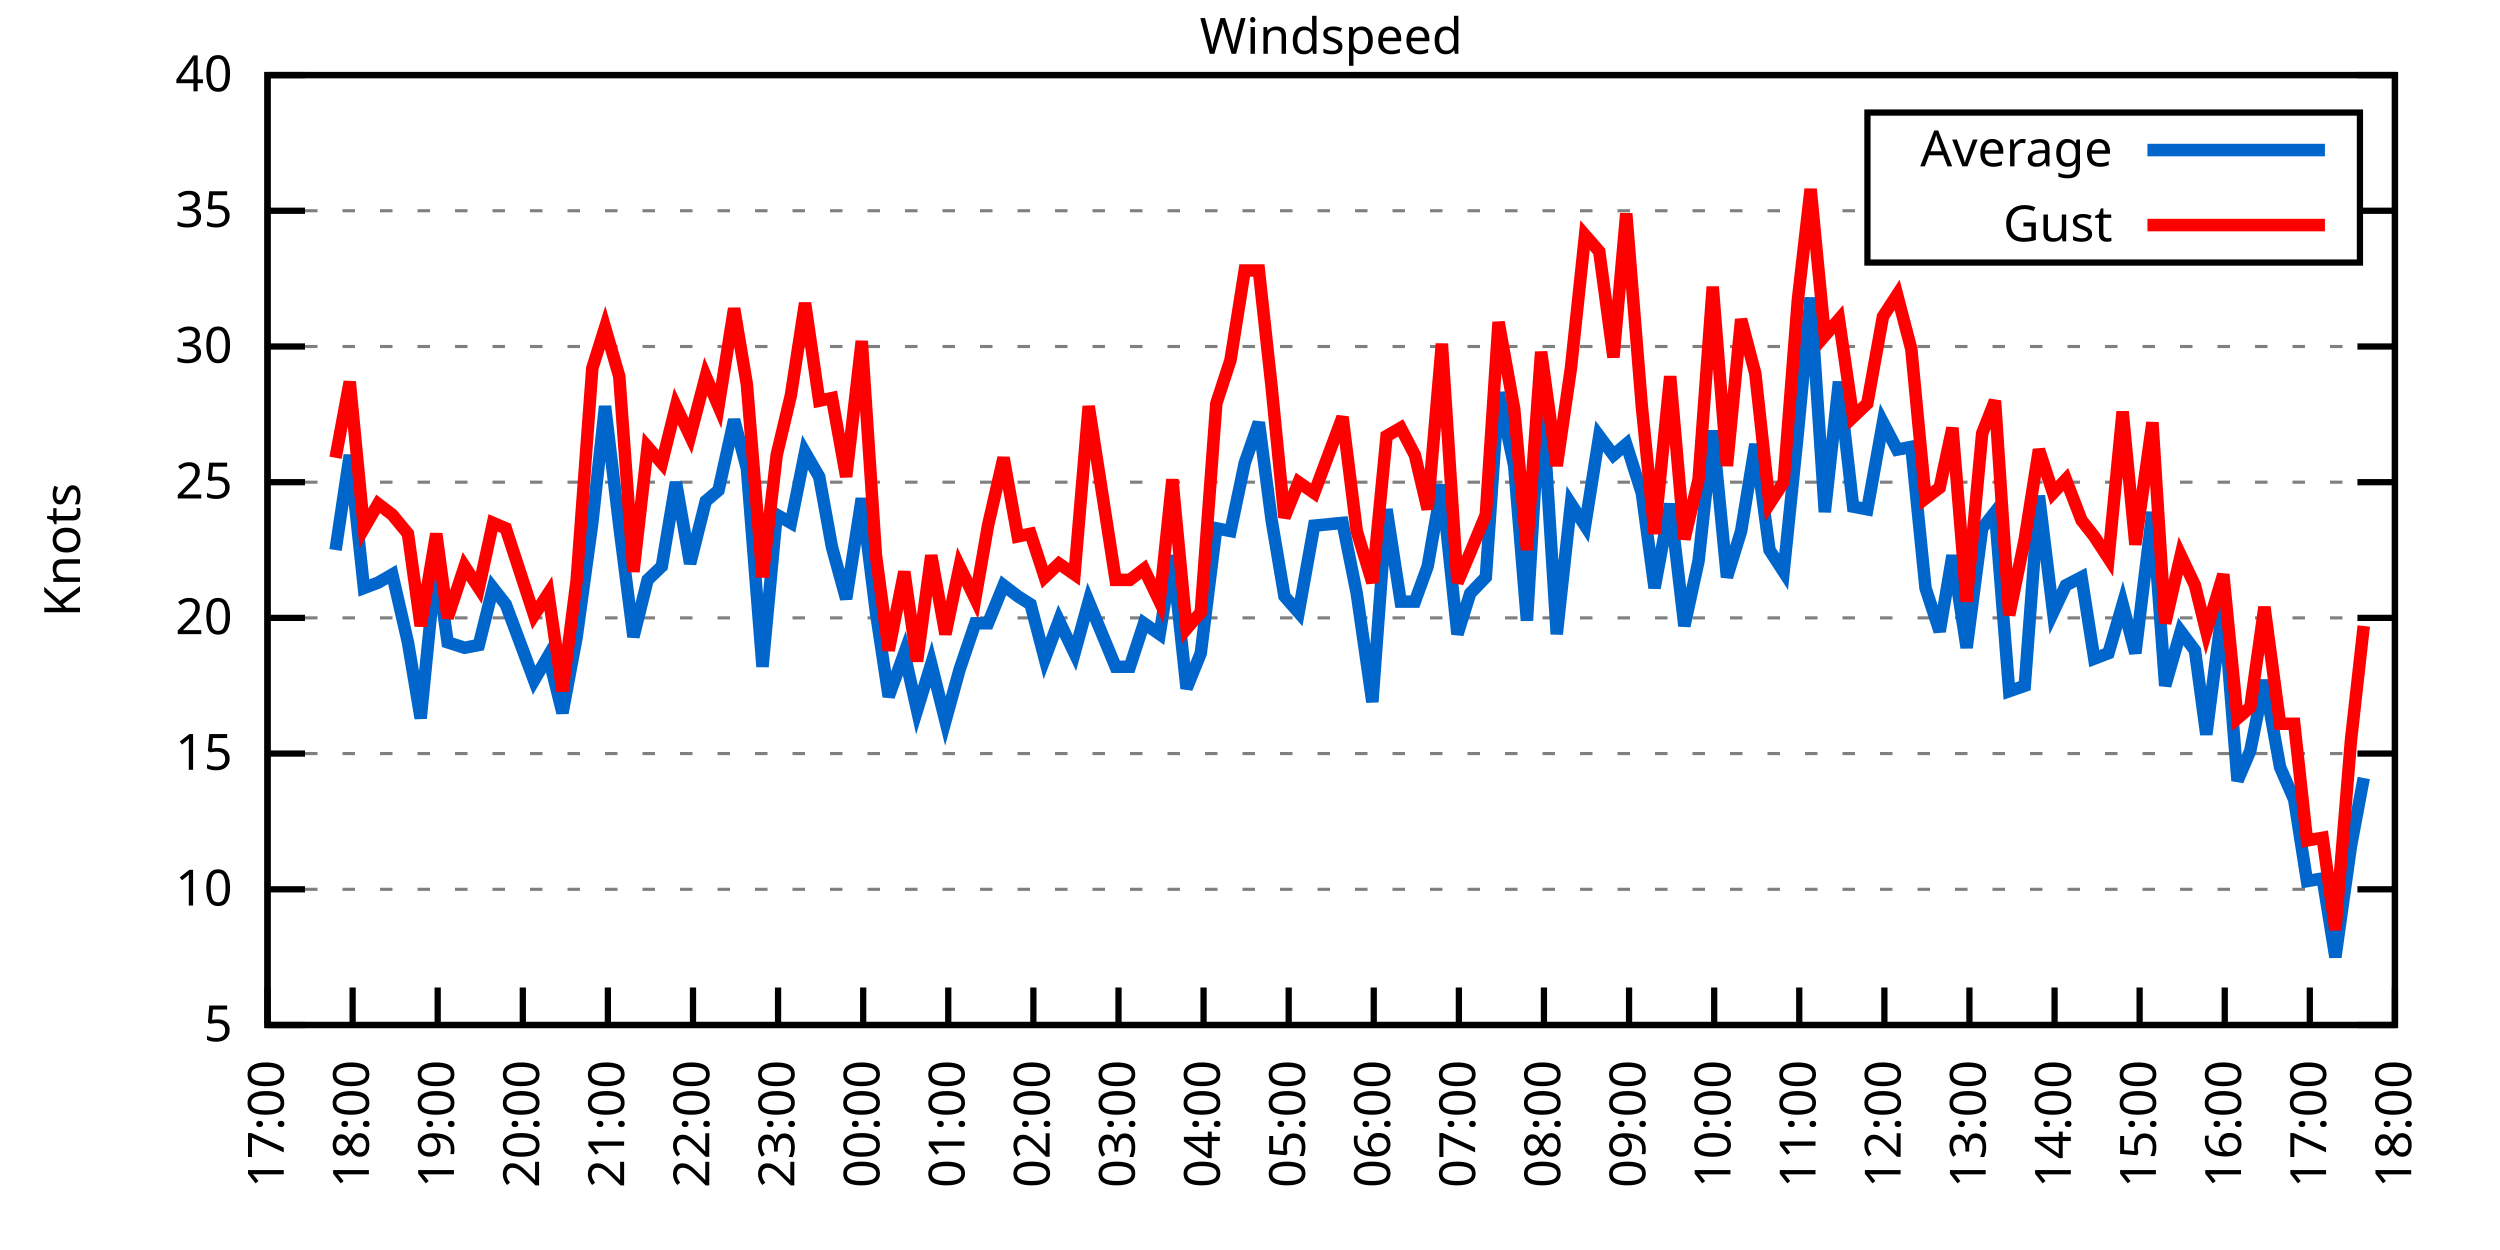
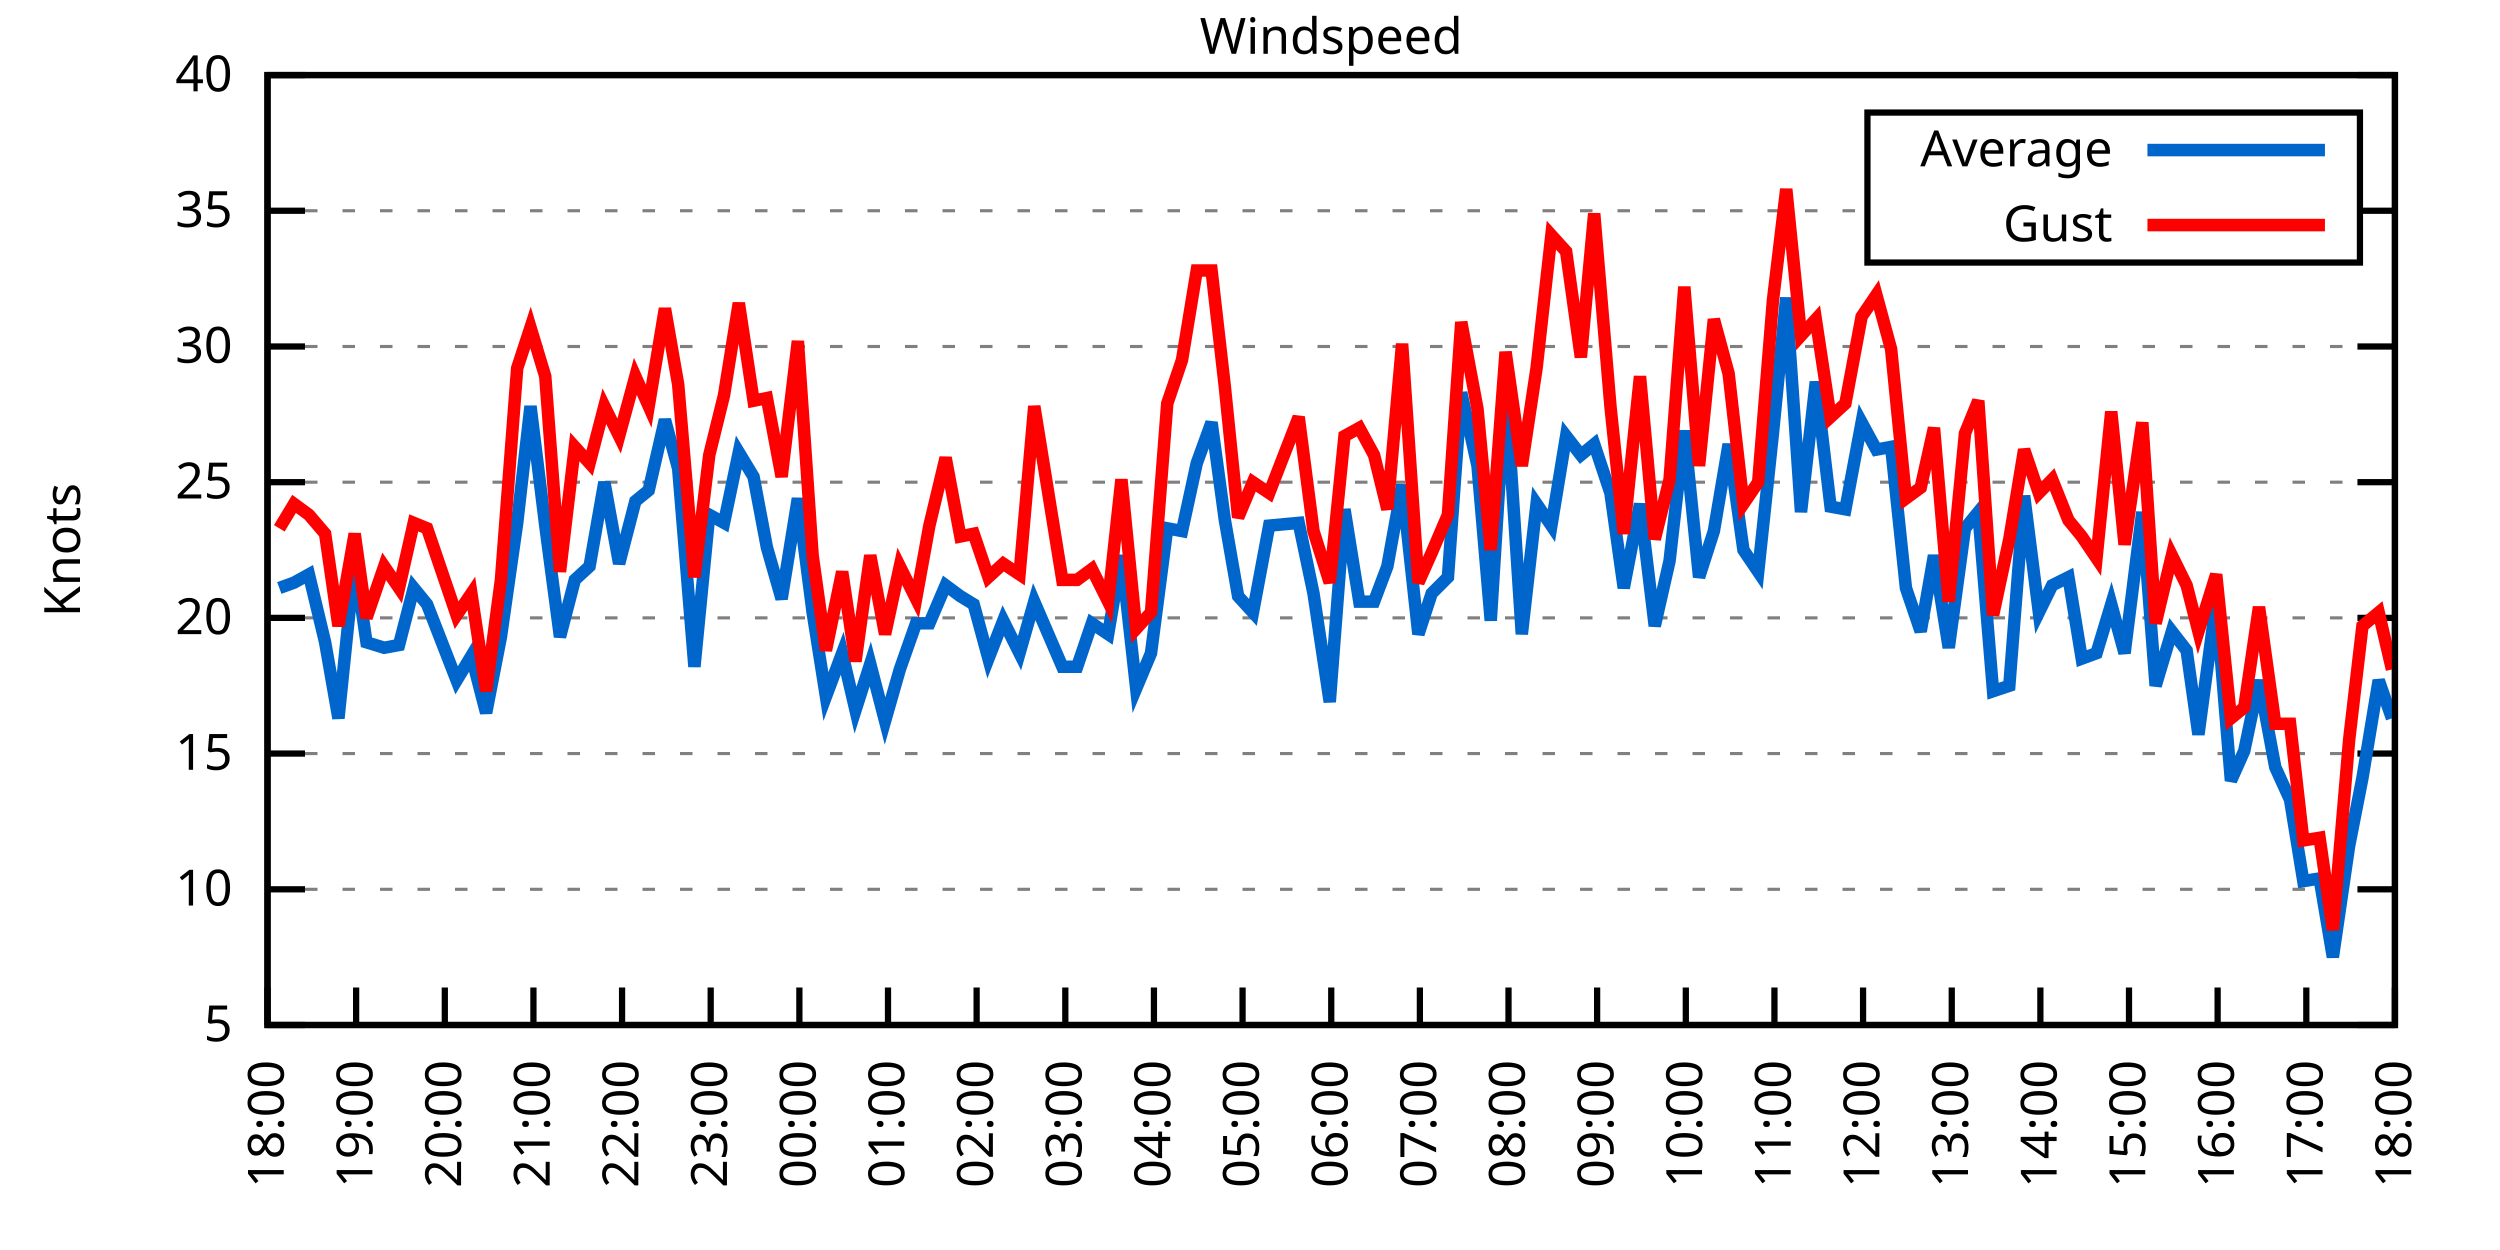
<svg xmlns="http://www.w3.org/2000/svg" xmlns:xlink="http://www.w3.org/1999/xlink" width="400" height="200" viewBox="0 0 400 200">
  <g id="gnuplot_canvas">
    <rect x="0" y="0" width="400" height="200" fill="none" />
    <defs>
      <circle id="gpDot" r="0.5" stroke-width="0.5" stroke="currentColor" />
      <path id="gpPt0" stroke-width="0.333" stroke="currentColor" d="M-1,0 h2 M0,-1 v2" />
      <path id="gpPt1" stroke-width="0.333" stroke="currentColor" d="M-1,-1 L1,1 M1,-1 L-1,1" />
      <path id="gpPt2" stroke-width="0.333" stroke="currentColor" d="M-1,0 L1,0 M0,-1 L0,1 M-1,-1 L1,1 M-1,1 L1,-1" />
      <rect id="gpPt3" stroke-width="0.333" stroke="currentColor" x="-1" y="-1" width="2" height="2" />
      <rect id="gpPt4" stroke-width="0.333" stroke="currentColor" fill="currentColor" x="-1" y="-1" width="2" height="2" />
      <circle id="gpPt5" stroke-width="0.333" stroke="currentColor" cx="0" cy="0" r="1" />
      <use xlink:href="#gpPt5" id="gpPt6" fill="currentColor" stroke="none" />
      <path id="gpPt7" stroke-width="0.333" stroke="currentColor" d="M0,-1.33 L-1.33,0.67 L1.33,0.67 z" />
      <use xlink:href="#gpPt7" id="gpPt8" fill="currentColor" stroke="none" />
      <use xlink:href="#gpPt7" id="gpPt9" stroke="currentColor" transform="rotate(180)" />
      <use xlink:href="#gpPt9" id="gpPt10" fill="currentColor" stroke="none" />
      <use xlink:href="#gpPt3" id="gpPt11" stroke="currentColor" transform="rotate(45)" />
      <use xlink:href="#gpPt11" id="gpPt12" fill="currentColor" stroke="none" />
      <path id="gpPt13" stroke-width="0.333" stroke="currentColor" d="M0,1.330 L1.265,0.411 L0.782,-1.067 L-0.782,-1.076 L-1.265,0.411 z" />
      <use xlink:href="#gpPt13" id="gpPt14" fill="currentColor" stroke="none" />
      <filter id="textbox" filterUnits="objectBoundingBox" x="0" y="0" height="1" width="1">
        <feFlood flood-color="white" flood-opacity="1" result="bgnd" />
        <feComposite in="SourceGraphic" in2="bgnd" operator="atop" />
      </filter>
      <filter id="greybox" filterUnits="objectBoundingBox" x="0" y="0" height="1" width="1">
        <feFlood flood-color="lightgrey" flood-opacity="1" result="grey" />
        <feComposite in="SourceGraphic" in2="grey" operator="atop" />
      </filter>
    </defs>
    <g fill="none" color="white" stroke="currentColor" stroke-width="1.00" stroke-linecap="butt" stroke-linejoin="miter">
</g>
    <g fill="none" color="black" stroke="currentColor" stroke-width="1.00" stroke-linecap="butt" stroke-linejoin="miter">
      <g stroke="none" shape-rendering="crispEdges">
        <polygon fill="rgb(255, 255, 255)" points="42.80,164.00 383.18,164.00 383.18,12.02 42.80,12.02 " />
      </g>
    </g>
    <g fill="none" color="black" stroke="currentColor" stroke-width="1.00" stroke-linecap="butt" stroke-linejoin="miter">
</g>
    <g fill="none" color="black" stroke="black" stroke-width="0.50" stroke-linecap="butt" stroke-linejoin="miter">
</g>
    <g fill="none" color="gray" stroke="currentColor" stroke-width="0.50" stroke-linecap="butt" stroke-linejoin="miter">
      <path stroke="gray" stroke-dasharray="2,4" class="gridline" d="M42.80,164.00 L383.19,164.00  " />
    </g>
    <g fill="none" color="gray" stroke="gray" stroke-width="1.00" stroke-linecap="butt" stroke-linejoin="miter">
</g>
    <g fill="none" color="black" stroke="currentColor" stroke-width="1.00" stroke-linecap="butt" stroke-linejoin="miter">
      <path stroke="black" d="M42.80,164.00 L48.80,164.00 M383.19,164.00 L377.19,164.00  " />
      <g transform="translate(37.20,166.60)" stroke="none" fill="black" font-family="Sans" font-size="8.00" text-anchor="end">
        <text>
          <tspan font-family="Sans"> 5</tspan>
        </text>
      </g>
    </g>
    <g fill="none" color="black" stroke="currentColor" stroke-width="1.00" stroke-linecap="butt" stroke-linejoin="miter">
</g>
    <g fill="none" color="black" stroke="black" stroke-width="0.50" stroke-linecap="butt" stroke-linejoin="miter">
</g>
    <g fill="none" color="gray" stroke="currentColor" stroke-width="0.50" stroke-linecap="butt" stroke-linejoin="miter">
      <path stroke="gray" stroke-dasharray="2,4" class="gridline" d="M42.80,142.29 L383.19,142.29  " />
    </g>
    <g fill="none" color="gray" stroke="gray" stroke-width="1.00" stroke-linecap="butt" stroke-linejoin="miter">
</g>
    <g fill="none" color="black" stroke="currentColor" stroke-width="1.00" stroke-linecap="butt" stroke-linejoin="miter">
      <path stroke="black" d="M42.80,142.29 L48.80,142.29 M383.19,142.29 L377.19,142.29  " />
      <g transform="translate(37.20,144.89)" stroke="none" fill="black" font-family="Sans" font-size="8.00" text-anchor="end">
        <text>
          <tspan font-family="Sans"> 10</tspan>
        </text>
      </g>
    </g>
    <g fill="none" color="black" stroke="currentColor" stroke-width="1.00" stroke-linecap="butt" stroke-linejoin="miter">
</g>
    <g fill="none" color="black" stroke="black" stroke-width="0.50" stroke-linecap="butt" stroke-linejoin="miter">
</g>
    <g fill="none" color="gray" stroke="currentColor" stroke-width="0.50" stroke-linecap="butt" stroke-linejoin="miter">
      <path stroke="gray" stroke-dasharray="2,4" class="gridline" d="M42.80,120.57 L383.19,120.57  " />
    </g>
    <g fill="none" color="gray" stroke="gray" stroke-width="1.00" stroke-linecap="butt" stroke-linejoin="miter">
</g>
    <g fill="none" color="black" stroke="currentColor" stroke-width="1.00" stroke-linecap="butt" stroke-linejoin="miter">
      <path stroke="black" d="M42.80,120.57 L48.80,120.57 M383.19,120.57 L377.19,120.57  " />
      <g transform="translate(37.20,123.17)" stroke="none" fill="black" font-family="Sans" font-size="8.00" text-anchor="end">
        <text>
          <tspan font-family="Sans"> 15</tspan>
        </text>
      </g>
    </g>
    <g fill="none" color="black" stroke="currentColor" stroke-width="1.00" stroke-linecap="butt" stroke-linejoin="miter">
</g>
    <g fill="none" color="black" stroke="black" stroke-width="0.50" stroke-linecap="butt" stroke-linejoin="miter">
</g>
    <g fill="none" color="gray" stroke="currentColor" stroke-width="0.50" stroke-linecap="butt" stroke-linejoin="miter">
      <path stroke="gray" stroke-dasharray="2,4" class="gridline" d="M42.80,98.86 L383.19,98.86  " />
    </g>
    <g fill="none" color="gray" stroke="gray" stroke-width="1.00" stroke-linecap="butt" stroke-linejoin="miter">
</g>
    <g fill="none" color="black" stroke="currentColor" stroke-width="1.00" stroke-linecap="butt" stroke-linejoin="miter">
      <path stroke="black" d="M42.80,98.86 L48.80,98.86 M383.19,98.86 L377.19,98.86  " />
      <g transform="translate(37.20,101.46)" stroke="none" fill="black" font-family="Sans" font-size="8.00" text-anchor="end">
        <text>
          <tspan font-family="Sans"> 20</tspan>
        </text>
      </g>
    </g>
    <g fill="none" color="black" stroke="currentColor" stroke-width="1.00" stroke-linecap="butt" stroke-linejoin="miter">
</g>
    <g fill="none" color="black" stroke="black" stroke-width="0.50" stroke-linecap="butt" stroke-linejoin="miter">
</g>
    <g fill="none" color="gray" stroke="currentColor" stroke-width="0.50" stroke-linecap="butt" stroke-linejoin="miter">
      <path stroke="gray" stroke-dasharray="2,4" class="gridline" d="M42.80,77.15 L383.19,77.15  " />
    </g>
    <g fill="none" color="gray" stroke="gray" stroke-width="1.00" stroke-linecap="butt" stroke-linejoin="miter">
</g>
    <g fill="none" color="black" stroke="currentColor" stroke-width="1.00" stroke-linecap="butt" stroke-linejoin="miter">
      <path stroke="black" d="M42.80,77.15 L48.80,77.15 M383.19,77.15 L377.19,77.15  " />
      <g transform="translate(37.20,79.75)" stroke="none" fill="black" font-family="Sans" font-size="8.00" text-anchor="end">
        <text>
          <tspan font-family="Sans"> 25</tspan>
        </text>
      </g>
    </g>
    <g fill="none" color="black" stroke="currentColor" stroke-width="1.00" stroke-linecap="butt" stroke-linejoin="miter">
</g>
    <g fill="none" color="black" stroke="black" stroke-width="0.50" stroke-linecap="butt" stroke-linejoin="miter">
</g>
    <g fill="none" color="gray" stroke="currentColor" stroke-width="0.50" stroke-linecap="butt" stroke-linejoin="miter">
      <path stroke="gray" stroke-dasharray="2,4" class="gridline" d="M42.80,55.44 L383.19,55.44  " />
    </g>
    <g fill="none" color="gray" stroke="gray" stroke-width="1.00" stroke-linecap="butt" stroke-linejoin="miter">
</g>
    <g fill="none" color="black" stroke="currentColor" stroke-width="1.00" stroke-linecap="butt" stroke-linejoin="miter">
      <path stroke="black" d="M42.80,55.44 L48.80,55.44 M383.19,55.44 L377.19,55.44  " />
      <g transform="translate(37.20,58.04)" stroke="none" fill="black" font-family="Sans" font-size="8.00" text-anchor="end">
        <text>
          <tspan font-family="Sans"> 30</tspan>
        </text>
      </g>
    </g>
    <g fill="none" color="black" stroke="currentColor" stroke-width="1.00" stroke-linecap="butt" stroke-linejoin="miter">
</g>
    <g fill="none" color="black" stroke="black" stroke-width="0.50" stroke-linecap="butt" stroke-linejoin="miter">
</g>
    <g fill="none" color="gray" stroke="currentColor" stroke-width="0.50" stroke-linecap="butt" stroke-linejoin="miter">
      <path stroke="gray" stroke-dasharray="2,4" class="gridline" d="M42.80,33.72 L298.79,33.72 M377.59,33.72 L383.19,33.72  " />
    </g>
    <g fill="none" color="gray" stroke="gray" stroke-width="1.00" stroke-linecap="butt" stroke-linejoin="miter">
</g>
    <g fill="none" color="black" stroke="currentColor" stroke-width="1.00" stroke-linecap="butt" stroke-linejoin="miter">
      <path stroke="black" d="M42.80,33.72 L48.80,33.72 M383.19,33.72 L377.19,33.72  " />
      <g transform="translate(37.20,36.32)" stroke="none" fill="black" font-family="Sans" font-size="8.00" text-anchor="end">
        <text>
          <tspan font-family="Sans"> 35</tspan>
        </text>
      </g>
    </g>
    <g fill="none" color="black" stroke="currentColor" stroke-width="1.00" stroke-linecap="butt" stroke-linejoin="miter">
</g>
    <g fill="none" color="black" stroke="black" stroke-width="0.50" stroke-linecap="butt" stroke-linejoin="miter">
</g>
    <g fill="none" color="gray" stroke="currentColor" stroke-width="0.50" stroke-linecap="butt" stroke-linejoin="miter">
      <path stroke="gray" stroke-dasharray="2,4" class="gridline" d="M42.80,12.01 L383.19,12.01  " />
    </g>
    <g fill="none" color="gray" stroke="gray" stroke-width="1.00" stroke-linecap="butt" stroke-linejoin="miter">
</g>
    <g fill="none" color="black" stroke="currentColor" stroke-width="1.00" stroke-linecap="butt" stroke-linejoin="miter">
      <path stroke="black" d="M42.80,12.01 L48.80,12.01 M383.19,12.01 L377.19,12.01  " />
      <g transform="translate(37.20,14.61)" stroke="none" fill="black" font-family="Sans" font-size="8.00" text-anchor="end">
        <text>
          <tspan font-family="Sans"> 40</tspan>
        </text>
      </g>
    </g>
    <g fill="none" color="black" stroke="currentColor" stroke-width="1.00" stroke-linecap="butt" stroke-linejoin="miter">
      <path stroke="black" d="M42.80,164.00 L42.80,158.00  " />
      <g transform="translate(45.40,169.60) rotate(270.00)" stroke="none" fill="black" font-family="Sans" font-size="8.00" text-anchor="end">
        <text>
-           <tspan font-family="Sans">17:00</tspan>
-         </text>
-       </g>
-     </g>
-     <g fill="none" color="black" stroke="currentColor" stroke-width="1.00" stroke-linecap="butt" stroke-linejoin="miter">
-       <path stroke="black" d="M56.42,164.00 L56.42,158.00  " />
-       <g transform="translate(59.02,169.60) rotate(270.00)" stroke="none" fill="black" font-family="Sans" font-size="8.00" text-anchor="end">
-         <text>
          <tspan font-family="Sans">18:00</tspan>
        </text>
      </g>
    </g>
    <g fill="none" color="black" stroke="currentColor" stroke-width="1.00" stroke-linecap="butt" stroke-linejoin="miter">
-       <path stroke="black" d="M70.03,164.00 L70.03,158.00  " />
-       <g transform="translate(72.63,169.60) rotate(270.00)" stroke="none" fill="black" font-family="Sans" font-size="8.00" text-anchor="end">
+       <path stroke="black" d="M56.98,164.00 L56.98,158.00  " />
+       <g transform="translate(59.58,169.60) rotate(270.00)" stroke="none" fill="black" font-family="Sans" font-size="8.00" text-anchor="end">
        <text>
          <tspan font-family="Sans">19:00</tspan>
        </text>
      </g>
    </g>
    <g fill="none" color="black" stroke="currentColor" stroke-width="1.00" stroke-linecap="butt" stroke-linejoin="miter">
-       <path stroke="black" d="M83.65,164.00 L83.65,158.00  " />
-       <g transform="translate(86.25,169.60) rotate(270.00)" stroke="none" fill="black" font-family="Sans" font-size="8.00" text-anchor="end">
+       <path stroke="black" d="M71.17,164.00 L71.17,158.00  " />
+       <g transform="translate(73.77,169.60) rotate(270.00)" stroke="none" fill="black" font-family="Sans" font-size="8.00" text-anchor="end">
        <text>
          <tspan font-family="Sans">20:00</tspan>
        </text>
      </g>
    </g>
    <g fill="none" color="black" stroke="currentColor" stroke-width="1.00" stroke-linecap="butt" stroke-linejoin="miter">
-       <path stroke="black" d="M97.26,164.00 L97.26,158.00  " />
-       <g transform="translate(99.86,169.60) rotate(270.00)" stroke="none" fill="black" font-family="Sans" font-size="8.00" text-anchor="end">
+       <path stroke="black" d="M85.35,164.00 L85.35,158.00  " />
+       <g transform="translate(87.95,169.60) rotate(270.00)" stroke="none" fill="black" font-family="Sans" font-size="8.00" text-anchor="end">
        <text>
          <tspan font-family="Sans">21:00</tspan>
        </text>
      </g>
    </g>
    <g fill="none" color="black" stroke="currentColor" stroke-width="1.00" stroke-linecap="butt" stroke-linejoin="miter">
-       <path stroke="black" d="M110.88,164.00 L110.88,158.00  " />
-       <g transform="translate(113.48,169.60) rotate(270.00)" stroke="none" fill="black" font-family="Sans" font-size="8.00" text-anchor="end">
+       <path stroke="black" d="M99.53,164.00 L99.53,158.00  " />
+       <g transform="translate(102.13,169.60) rotate(270.00)" stroke="none" fill="black" font-family="Sans" font-size="8.00" text-anchor="end">
        <text>
          <tspan font-family="Sans">22:00</tspan>
        </text>
      </g>
    </g>
    <g fill="none" color="black" stroke="currentColor" stroke-width="1.00" stroke-linecap="butt" stroke-linejoin="miter">
-       <path stroke="black" d="M124.49,164.00 L124.49,158.00  " />
-       <g transform="translate(127.09,169.60) rotate(270.00)" stroke="none" fill="black" font-family="Sans" font-size="8.00" text-anchor="end">
+       <path stroke="black" d="M113.71,164.00 L113.71,158.00  " />
+       <g transform="translate(116.31,169.60) rotate(270.00)" stroke="none" fill="black" font-family="Sans" font-size="8.00" text-anchor="end">
        <text>
          <tspan font-family="Sans">23:00</tspan>
        </text>
      </g>
    </g>
    <g fill="none" color="black" stroke="currentColor" stroke-width="1.00" stroke-linecap="butt" stroke-linejoin="miter">
-       <path stroke="black" d="M138.11,164.00 L138.11,158.00  " />
-       <g transform="translate(140.71,169.60) rotate(270.00)" stroke="none" fill="black" font-family="Sans" font-size="8.00" text-anchor="end">
+       <path stroke="black" d="M127.90,164.00 L127.90,158.00  " />
+       <g transform="translate(130.50,169.60) rotate(270.00)" stroke="none" fill="black" font-family="Sans" font-size="8.00" text-anchor="end">
        <text>
          <tspan font-family="Sans">00:00</tspan>
        </text>
      </g>
    </g>
    <g fill="none" color="black" stroke="currentColor" stroke-width="1.00" stroke-linecap="butt" stroke-linejoin="miter">
-       <path stroke="black" d="M151.72,164.00 L151.72,158.00  " />
-       <g transform="translate(154.32,169.60) rotate(270.00)" stroke="none" fill="black" font-family="Sans" font-size="8.00" text-anchor="end">
+       <path stroke="black" d="M142.08,164.00 L142.08,158.00  " />
+       <g transform="translate(144.68,169.60) rotate(270.00)" stroke="none" fill="black" font-family="Sans" font-size="8.00" text-anchor="end">
        <text>
          <tspan font-family="Sans">01:00</tspan>
        </text>
      </g>
    </g>
    <g fill="none" color="black" stroke="currentColor" stroke-width="1.00" stroke-linecap="butt" stroke-linejoin="miter">
-       <path stroke="black" d="M165.34,164.00 L165.34,158.00  " />
-       <g transform="translate(167.94,169.60) rotate(270.00)" stroke="none" fill="black" font-family="Sans" font-size="8.00" text-anchor="end">
+       <path stroke="black" d="M156.26,164.00 L156.26,158.00  " />
+       <g transform="translate(158.86,169.60) rotate(270.00)" stroke="none" fill="black" font-family="Sans" font-size="8.00" text-anchor="end">
        <text>
          <tspan font-family="Sans">02:00</tspan>
        </text>
      </g>
    </g>
    <g fill="none" color="black" stroke="currentColor" stroke-width="1.00" stroke-linecap="butt" stroke-linejoin="miter">
-       <path stroke="black" d="M178.96,164.00 L178.96,158.00  " />
-       <g transform="translate(181.56,169.60) rotate(270.00)" stroke="none" fill="black" font-family="Sans" font-size="8.00" text-anchor="end">
+       <path stroke="black" d="M170.45,164.00 L170.45,158.00  " />
+       <g transform="translate(173.05,169.60) rotate(270.00)" stroke="none" fill="black" font-family="Sans" font-size="8.00" text-anchor="end">
        <text>
          <tspan font-family="Sans">03:00</tspan>
        </text>
      </g>
    </g>
    <g fill="none" color="black" stroke="currentColor" stroke-width="1.00" stroke-linecap="butt" stroke-linejoin="miter">
-       <path stroke="black" d="M192.57,164.00 L192.57,158.00  " />
-       <g transform="translate(195.17,169.60) rotate(270.00)" stroke="none" fill="black" font-family="Sans" font-size="8.00" text-anchor="end">
+       <path stroke="black" d="M184.63,164.00 L184.63,158.00  " />
+       <g transform="translate(187.23,169.60) rotate(270.00)" stroke="none" fill="black" font-family="Sans" font-size="8.00" text-anchor="end">
        <text>
          <tspan font-family="Sans">04:00</tspan>
        </text>
      </g>
    </g>
    <g fill="none" color="black" stroke="currentColor" stroke-width="1.00" stroke-linecap="butt" stroke-linejoin="miter">
-       <path stroke="black" d="M206.19,164.00 L206.19,158.00  " />
-       <g transform="translate(208.79,169.60) rotate(270.00)" stroke="none" fill="black" font-family="Sans" font-size="8.00" text-anchor="end">
+       <path stroke="black" d="M198.81,164.00 L198.81,158.00  " />
+       <g transform="translate(201.41,169.60) rotate(270.00)" stroke="none" fill="black" font-family="Sans" font-size="8.00" text-anchor="end">
        <text>
          <tspan font-family="Sans">05:00</tspan>
        </text>
      </g>
    </g>
    <g fill="none" color="black" stroke="currentColor" stroke-width="1.00" stroke-linecap="butt" stroke-linejoin="miter">
-       <path stroke="black" d="M219.80,164.00 L219.80,158.00  " />
-       <g transform="translate(222.40,169.60) rotate(270.00)" stroke="none" fill="black" font-family="Sans" font-size="8.00" text-anchor="end">
+       <path stroke="black" d="M213.00,164.00 L213.00,158.00  " />
+       <g transform="translate(215.60,169.60) rotate(270.00)" stroke="none" fill="black" font-family="Sans" font-size="8.00" text-anchor="end">
        <text>
          <tspan font-family="Sans">06:00</tspan>
        </text>
      </g>
    </g>
    <g fill="none" color="black" stroke="currentColor" stroke-width="1.00" stroke-linecap="butt" stroke-linejoin="miter">
-       <path stroke="black" d="M233.42,164.00 L233.42,158.00  " />
-       <g transform="translate(236.02,169.60) rotate(270.00)" stroke="none" fill="black" font-family="Sans" font-size="8.00" text-anchor="end">
+       <path stroke="black" d="M227.18,164.00 L227.18,158.00  " />
+       <g transform="translate(229.78,169.60) rotate(270.00)" stroke="none" fill="black" font-family="Sans" font-size="8.00" text-anchor="end">
        <text>
          <tspan font-family="Sans">07:00</tspan>
        </text>
      </g>
    </g>
    <g fill="none" color="black" stroke="currentColor" stroke-width="1.00" stroke-linecap="butt" stroke-linejoin="miter">
-       <path stroke="black" d="M247.03,164.00 L247.03,158.00  " />
-       <g transform="translate(249.63,169.60) rotate(270.00)" stroke="none" fill="black" font-family="Sans" font-size="8.00" text-anchor="end">
+       <path stroke="black" d="M241.36,164.00 L241.36,158.00  " />
+       <g transform="translate(243.96,169.60) rotate(270.00)" stroke="none" fill="black" font-family="Sans" font-size="8.00" text-anchor="end">
        <text>
          <tspan font-family="Sans">08:00</tspan>
        </text>
      </g>
    </g>
    <g fill="none" color="black" stroke="currentColor" stroke-width="1.00" stroke-linecap="butt" stroke-linejoin="miter">
-       <path stroke="black" d="M260.65,164.00 L260.65,158.00  " />
-       <g transform="translate(263.25,169.60) rotate(270.00)" stroke="none" fill="black" font-family="Sans" font-size="8.00" text-anchor="end">
+       <path stroke="black" d="M255.54,164.00 L255.54,158.00  " />
+       <g transform="translate(258.14,169.60) rotate(270.00)" stroke="none" fill="black" font-family="Sans" font-size="8.00" text-anchor="end">
        <text>
          <tspan font-family="Sans">09:00</tspan>
        </text>
      </g>
    </g>
    <g fill="none" color="black" stroke="currentColor" stroke-width="1.00" stroke-linecap="butt" stroke-linejoin="miter">
-       <path stroke="black" d="M274.27,164.00 L274.27,158.00  " />
-       <g transform="translate(276.87,169.60) rotate(270.00)" stroke="none" fill="black" font-family="Sans" font-size="8.00" text-anchor="end">
+       <path stroke="black" d="M269.73,164.00 L269.73,158.00  " />
+       <g transform="translate(272.33,169.60) rotate(270.00)" stroke="none" fill="black" font-family="Sans" font-size="8.00" text-anchor="end">
        <text>
          <tspan font-family="Sans">10:00</tspan>
        </text>
      </g>
    </g>
    <g fill="none" color="black" stroke="currentColor" stroke-width="1.00" stroke-linecap="butt" stroke-linejoin="miter">
-       <path stroke="black" d="M287.88,164.00 L287.88,158.00  " />
-       <g transform="translate(290.48,169.60) rotate(270.00)" stroke="none" fill="black" font-family="Sans" font-size="8.00" text-anchor="end">
+       <path stroke="black" d="M283.91,164.00 L283.91,158.00  " />
+       <g transform="translate(286.51,169.60) rotate(270.00)" stroke="none" fill="black" font-family="Sans" font-size="8.00" text-anchor="end">
        <text>
          <tspan font-family="Sans">11:00</tspan>
        </text>
      </g>
    </g>
    <g fill="none" color="black" stroke="currentColor" stroke-width="1.00" stroke-linecap="butt" stroke-linejoin="miter">
-       <path stroke="black" d="M301.50,164.00 L301.50,158.00  " />
-       <g transform="translate(304.10,169.60) rotate(270.00)" stroke="none" fill="black" font-family="Sans" font-size="8.00" text-anchor="end">
+       <path stroke="black" d="M298.09,164.00 L298.09,158.00  " />
+       <g transform="translate(300.69,169.60) rotate(270.00)" stroke="none" fill="black" font-family="Sans" font-size="8.00" text-anchor="end">
        <text>
          <tspan font-family="Sans">12:00</tspan>
        </text>
      </g>
    </g>
    <g fill="none" color="black" stroke="currentColor" stroke-width="1.00" stroke-linecap="butt" stroke-linejoin="miter">
-       <path stroke="black" d="M315.11,164.00 L315.11,158.00  " />
-       <g transform="translate(317.71,169.60) rotate(270.00)" stroke="none" fill="black" font-family="Sans" font-size="8.00" text-anchor="end">
+       <path stroke="black" d="M312.28,164.00 L312.28,158.00  " />
+       <g transform="translate(314.88,169.60) rotate(270.00)" stroke="none" fill="black" font-family="Sans" font-size="8.00" text-anchor="end">
        <text>
          <tspan font-family="Sans">13:00</tspan>
        </text>
      </g>
    </g>
    <g fill="none" color="black" stroke="currentColor" stroke-width="1.00" stroke-linecap="butt" stroke-linejoin="miter">
-       <path stroke="black" d="M328.73,164.00 L328.73,158.00  " />
-       <g transform="translate(331.33,169.60) rotate(270.00)" stroke="none" fill="black" font-family="Sans" font-size="8.00" text-anchor="end">
+       <path stroke="black" d="M326.46,164.00 L326.46,158.00  " />
+       <g transform="translate(329.06,169.60) rotate(270.00)" stroke="none" fill="black" font-family="Sans" font-size="8.00" text-anchor="end">
        <text>
          <tspan font-family="Sans">14:00</tspan>
        </text>
      </g>
    </g>
    <g fill="none" color="black" stroke="currentColor" stroke-width="1.00" stroke-linecap="butt" stroke-linejoin="miter">
-       <path stroke="black" d="M342.34,164.00 L342.34,158.00  " />
-       <g transform="translate(344.94,169.60) rotate(270.00)" stroke="none" fill="black" font-family="Sans" font-size="8.00" text-anchor="end">
+       <path stroke="black" d="M340.64,164.00 L340.64,158.00  " />
+       <g transform="translate(343.24,169.60) rotate(270.00)" stroke="none" fill="black" font-family="Sans" font-size="8.00" text-anchor="end">
        <text>
          <tspan font-family="Sans">15:00</tspan>
        </text>
      </g>
    </g>
    <g fill="none" color="black" stroke="currentColor" stroke-width="1.00" stroke-linecap="butt" stroke-linejoin="miter">
-       <path stroke="black" d="M355.96,164.00 L355.96,158.00  " />
-       <g transform="translate(358.56,169.60) rotate(270.00)" stroke="none" fill="black" font-family="Sans" font-size="8.00" text-anchor="end">
+       <path stroke="black" d="M354.82,164.00 L354.82,158.00  " />
+       <g transform="translate(357.42,169.60) rotate(270.00)" stroke="none" fill="black" font-family="Sans" font-size="8.00" text-anchor="end">
        <text>
          <tspan font-family="Sans">16:00</tspan>
        </text>
      </g>
    </g>
    <g fill="none" color="black" stroke="currentColor" stroke-width="1.00" stroke-linecap="butt" stroke-linejoin="miter">
-       <path stroke="black" d="M369.57,164.00 L369.57,158.00  " />
-       <g transform="translate(372.17,169.60) rotate(270.00)" stroke="none" fill="black" font-family="Sans" font-size="8.00" text-anchor="end">
+       <path stroke="black" d="M369.01,164.00 L369.01,158.00  " />
+       <g transform="translate(371.61,169.60) rotate(270.00)" stroke="none" fill="black" font-family="Sans" font-size="8.00" text-anchor="end">
        <text>
          <tspan font-family="Sans">17:00</tspan>
        </text>
      </g>
    </g>
    <g fill="none" color="black" stroke="currentColor" stroke-width="1.00" stroke-linecap="butt" stroke-linejoin="miter">
      <path stroke="black" d="M383.19,164.00 L383.19,158.00  " />
      <g transform="translate(385.79,169.60) rotate(270.00)" stroke="none" fill="black" font-family="Sans" font-size="8.00" text-anchor="end">
        <text>
          <tspan font-family="Sans">18:00</tspan>
        </text>
      </g>
    </g>
    <g fill="none" color="black" stroke="currentColor" stroke-width="1.00" stroke-linecap="butt" stroke-linejoin="miter">
</g>
    <g fill="none" color="black" stroke="currentColor" stroke-width="1.00" stroke-linecap="butt" stroke-linejoin="miter">
      <path stroke="black" d="M42.80,12.01 L42.80,164.00 L383.19,164.00 L383.19,12.01 L42.80,12.01 Z  " />
    </g>
    <g fill="none" color="black" stroke="currentColor" stroke-width="1.00" stroke-linecap="butt" stroke-linejoin="miter">
</g>
    <g fill="none" color="black" stroke="currentColor" stroke-width="1.00" stroke-linecap="butt" stroke-linejoin="miter">
      <path stroke="black" d="M298.79,42.01 L298.79,18.01 L377.59,18.01 L377.59,42.01 L298.79,42.01 Z  " />
    </g>
    <g id="Windspeed_plot_1">
      <g fill="none" color="white" stroke="black" stroke-width="2.00" stroke-linecap="butt" stroke-linejoin="miter">
</g>
      <g fill="none" color="black" stroke="currentColor" stroke-width="2.00" stroke-linecap="butt" stroke-linejoin="miter">
        <g transform="translate(337.99,26.61)" stroke="none" fill="black" font-family="Sans" font-size="8.00" text-anchor="end">
          <text>
            <tspan font-family="Sans">Average</tspan>
          </text>
        </g>
      </g>
      <g fill="none" color="black" stroke="currentColor" stroke-width="2.00" stroke-linecap="butt" stroke-linejoin="miter">
-         <path stroke="rgb(  0, 102, 204)" d="M343.59,24.01 L371.99,24.01 M53.69,88.00 L55.96,72.81 L58.23,94.08 L60.50,93.22 L62.77,91.91 L65.27,102.77   L67.31,114.93 L69.80,89.74 L71.62,102.77 L74.34,103.64 L76.61,103.20 L78.88,94.08 L80.92,96.69 L85.46,108.85   L87.73,104.94 L90.00,114.06 L92.27,101.90 L94.77,83.66 L96.81,64.99 L99.08,84.10 L101.35,101.90 L103.62,92.78   L105.89,90.61 L108.15,77.15 L110.42,90.18 L112.92,80.19 L114.96,78.45 L117.46,67.16 L119.50,74.98 L122.00,106.68   L124.27,82.36 L126.54,83.66 L128.81,72.37 L131.07,76.28 L133.12,87.57 L135.39,95.82 L137.88,79.75 L140.15,97.99   L142.19,111.45 L144.69,104.51 L146.73,113.63 L149.00,106.24 L151.27,115.36 L153.54,107.11 L156.04,99.73 L158.08,99.73   L160.57,93.65 L162.84,95.39 L164.89,96.69 L167.16,105.38 L169.43,99.30 L171.92,104.51 L174.19,96.26 L178.50,106.68   L180.77,106.68 L183.04,99.73 L185.54,101.47 L187.58,88.87 L189.85,110.15 L192.12,104.51 L194.61,84.53 L196.88,84.97   L199.15,74.11 L201.42,67.59 L203.46,83.23 L205.51,95.39 L207.78,97.99 L210.27,84.10 L214.81,83.66 L217.08,94.95   L219.58,112.32 L221.85,81.49 L224.11,96.26 L226.38,96.26 L228.43,90.61 L230.70,77.58 L233.19,101.47 L235.23,94.95   L237.73,92.35 L239.77,62.82 L242.27,74.54 L244.31,99.30 L246.58,61.52 L249.08,101.47 L251.35,80.62 L253.61,84.10   L255.88,69.77 L258.15,72.81 L260.20,71.07 L262.69,78.89 L264.73,94.08 L267.23,80.62 L269.50,100.16 L271.77,89.74   L274.04,68.90 L276.31,92.35 L278.58,84.97 L280.85,71.07 L283.12,88.00 L285.38,91.48 L287.65,69.33 L289.70,47.62   L291.97,81.93 L294.23,61.08 L296.50,81.06 L298.77,81.49 L301.27,67.59 L303.54,71.94 L305.81,71.50 L308.08,94.08   L310.35,101.03 L312.39,88.87 L314.66,103.64 L317.15,84.53 L319.20,81.93 L321.47,110.59 L323.96,109.72 L326.23,79.32   L328.50,97.99 L330.54,93.65 L333.04,92.35 L335.08,105.38 L337.35,104.51 L339.62,96.69 L341.66,104.51 L344.39,81.93   L346.43,109.72 L348.92,101.03 L351.19,104.07 L353.01,117.53 L355.73,96.26 L358.00,124.92 L360.04,120.14 L362.31,108.85   L364.81,122.75 L367.08,127.96 L369.12,140.98 L371.62,140.55 L373.66,153.14 L376.16,135.34 L378.20,124.48  " />
+         <path stroke="rgb(  0, 102, 204)" d="M343.59,24.01 L371.99,24.01 M44.69,94.08 L47.05,93.22 L49.42,91.91 L52.02,102.77 L54.15,114.93 L56.75,89.74   L58.64,102.77 L61.47,103.64 L63.84,103.20 L66.20,94.08 L68.33,96.69 L73.06,108.85 L75.42,104.94 L77.78,114.06   L80.15,101.90 L82.75,83.66 L84.88,64.99 L87.24,84.10 L89.60,101.90 L91.97,92.78 L94.33,90.61 L96.70,77.15   L99.06,90.18 L101.66,80.19 L103.79,78.45 L106.39,67.16 L108.51,74.98 L111.11,106.68 L113.48,82.36 L115.84,83.66   L118.21,72.37 L120.57,76.28 L122.70,87.57 L125.06,95.82 L127.66,79.75 L130.02,97.99 L132.15,111.45 L134.75,104.51   L136.88,113.63 L139.24,106.24 L141.61,115.36 L143.97,107.11 L146.57,99.73 L148.70,99.73 L151.30,93.65 L153.66,95.39   L155.79,96.69 L158.15,105.38 L160.52,99.30 L163.12,104.51 L165.48,96.26 L169.97,106.68 L172.34,106.68 L174.70,99.73   L177.30,101.47 L179.43,88.87 L181.79,110.15 L184.16,104.51 L186.76,84.53 L189.12,84.97 L191.48,74.11 L193.85,67.59   L195.98,83.23 L198.10,95.39 L200.47,97.99 L203.07,84.10 L207.79,83.66 L210.16,94.95 L212.76,112.32 L215.12,81.49   L217.49,96.26 L219.85,96.26 L221.98,90.61 L224.34,77.58 L226.94,101.47 L229.07,94.95 L231.67,92.35 L233.80,62.82   L236.40,74.54 L238.52,99.30 L240.89,61.52 L243.49,101.47 L245.85,80.62 L248.22,84.10 L250.58,69.77 L252.94,72.81   L255.07,71.07 L257.67,78.89 L259.80,94.08 L262.40,80.62 L264.76,100.16 L267.13,89.74 L269.49,68.90 L271.85,92.35   L274.22,84.97 L276.58,71.07 L278.95,88.00 L281.31,91.48 L283.67,69.33 L285.80,47.62 L288.16,81.93 L290.53,61.08   L292.89,81.06 L295.26,81.49 L297.86,67.59 L300.22,71.94 L302.58,71.50 L304.95,94.08 L307.31,101.03 L309.44,88.87   L311.80,103.64 L314.40,84.53 L316.53,81.93 L318.89,110.59 L321.49,109.72 L323.86,79.32 L326.22,97.99 L328.35,93.65   L330.95,92.35 L333.08,105.38 L335.44,104.51 L337.80,96.69 L339.93,104.51 L342.77,81.93 L344.90,109.72 L347.50,101.03   L349.86,104.07 L351.75,117.53 L354.59,96.26 L356.95,124.92 L359.08,120.14 L361.44,108.85 L364.04,122.75 L366.41,127.96   L368.53,140.98 L371.13,140.55 L373.26,153.14 L375.86,135.34 L377.99,124.48 L380.59,108.85 L382.72,114.93  " />
      </g>
    </g>
    <g id="Windspeed_plot_2">
      <g fill="none" color="black" stroke="currentColor" stroke-width="2.00" stroke-linecap="butt" stroke-linejoin="miter">
        <g transform="translate(337.99,38.61)" stroke="none" fill="black" font-family="Sans" font-size="8.00" text-anchor="end">
          <text>
            <tspan font-family="Sans">Gust</tspan>
          </text>
        </g>
      </g>
      <g fill="none" color="black" stroke="currentColor" stroke-width="2.00" stroke-linecap="butt" stroke-linejoin="miter">
-         <path stroke="rgb(255,   0,   0)" d="M343.59,36.01 L371.99,36.01 M53.69,73.24 L55.96,61.08 L58.23,84.53 L60.50,80.62 L62.77,82.36 L65.27,85.40   L67.31,100.16 L69.80,85.40 L71.62,98.86 L74.34,90.61 L76.61,94.08 L78.88,83.66 L80.92,84.53 L85.46,98.43   L87.73,94.95 L90.00,110.59 L92.27,92.78 L94.77,58.91 L96.81,52.40 L99.08,60.21 L101.35,91.48 L103.62,71.50   L105.89,74.11 L108.15,64.99 L110.42,69.77 L112.92,60.21 L114.96,64.99 L117.46,49.36 L119.50,61.52 L122.00,92.35   L124.27,72.81 L126.54,63.25 L128.81,48.49 L131.07,64.12 L133.12,63.69 L135.39,76.28 L137.88,54.57 L140.15,88.87   L142.19,104.07 L144.69,91.48 L146.73,105.81 L149.00,88.87 L151.27,101.47 L153.54,90.61 L156.04,95.82 L158.08,84.10   L160.57,73.24 L162.84,85.83 L164.89,85.40 L167.16,92.35 L169.43,90.18 L171.92,91.91 L174.19,64.99 L178.50,92.78   L180.77,92.78 L183.04,91.04 L185.54,96.26 L187.58,76.71 L189.85,100.60 L192.12,97.99 L194.61,64.56 L196.88,57.61   L199.15,43.28 L201.42,43.28 L203.46,61.95 L205.51,82.79 L207.78,77.15 L210.27,78.89 L214.81,66.73 L217.08,84.97   L219.58,93.22 L221.85,69.77 L224.11,68.46 L226.38,72.81 L228.43,81.49 L230.70,55.00 L233.19,93.22 L235.23,88.44   L237.73,82.36 L239.77,51.53 L242.27,65.42 L244.31,88.00 L246.58,56.30 L249.08,74.54 L251.35,58.91 L253.61,37.63   L255.88,40.24 L258.15,57.17 L260.20,34.16 L262.69,64.99 L264.73,85.40 L267.23,60.21 L269.50,86.27 L271.77,76.71   L274.04,45.88 L276.31,74.54 L278.58,51.09 L280.85,59.78 L283.12,80.62 L285.38,77.15 L287.65,48.05 L289.70,30.25   L291.97,53.70 L294.23,51.09 L296.50,66.73 L298.77,64.56 L301.27,50.66 L303.54,47.18 L305.81,55.87 L308.08,79.75   L310.35,78.02 L312.39,68.46 L314.66,96.26 L317.15,69.33 L319.20,64.12 L321.47,98.43 L323.96,86.27 L326.23,71.94   L328.50,78.89 L330.54,76.71 L333.04,83.23 L335.08,85.83 L337.35,89.31 L339.62,65.86 L341.66,87.14 L344.39,67.59   L346.43,99.73 L348.92,88.87 L351.19,93.65 L353.01,101.03 L355.73,91.91 L358.00,114.93 L360.04,113.19 L362.31,97.12   L364.81,115.80 L367.08,115.80 L369.12,134.47 L371.62,134.04 L373.66,148.80 L376.16,118.40 L378.20,100.16  " />
+         <path stroke="rgb(255,   0,   0)" d="M343.59,36.01 L371.99,36.01 M44.69,84.53 L47.05,80.62 L49.42,82.36 L52.02,85.40 L54.15,100.16 L56.75,85.40   L58.64,98.86 L61.47,90.61 L63.84,94.08 L66.20,83.66 L68.33,84.53 L73.06,98.43 L75.42,94.95 L77.78,110.59   L80.15,92.78 L82.75,58.91 L84.88,52.40 L87.24,60.21 L89.60,91.48 L91.97,71.50 L94.33,74.11 L96.70,64.99   L99.06,69.77 L101.66,60.21 L103.79,64.99 L106.39,49.36 L108.51,61.52 L111.11,92.35 L113.48,72.81 L115.84,63.25   L118.21,48.49 L120.57,64.12 L122.70,63.69 L125.06,76.28 L127.66,54.57 L130.02,88.87 L132.15,104.07 L134.75,91.48   L136.88,105.81 L139.24,88.87 L141.61,101.47 L143.97,90.61 L146.57,95.82 L148.70,84.10 L151.30,73.24 L153.66,85.83   L155.79,85.40 L158.15,92.35 L160.52,90.18 L163.12,91.91 L165.48,64.99 L169.97,92.78 L172.34,92.78 L174.70,91.04   L177.30,96.26 L179.43,76.71 L181.79,100.60 L184.16,97.99 L186.76,64.56 L189.12,57.61 L191.48,43.28 L193.85,43.28   L195.98,61.95 L198.10,82.79 L200.47,77.15 L203.07,78.89 L207.79,66.73 L210.16,84.97 L212.76,93.22 L215.12,69.77   L217.49,68.46 L219.85,72.81 L221.98,81.49 L224.34,55.00 L226.94,93.22 L229.07,88.44 L231.67,82.36 L233.80,51.53   L236.40,65.42 L238.52,88.00 L240.89,56.30 L243.49,74.54 L245.85,58.91 L248.22,37.63 L250.58,40.24 L252.94,57.17   L255.07,34.16 L257.67,64.99 L259.80,85.40 L262.40,60.21 L264.76,86.27 L267.13,76.71 L269.49,45.88 L271.85,74.54   L274.22,51.09 L276.58,59.78 L278.95,80.62 L281.31,77.15 L283.67,48.05 L285.80,30.25 L288.16,53.70 L290.53,51.09   L292.89,66.73 L295.26,64.56 L297.86,50.66 L300.22,47.18 L302.58,55.87 L304.95,79.75 L307.31,78.02 L309.44,68.46   L311.80,96.26 L314.40,69.33 L316.53,64.12 L318.89,98.43 L321.49,86.27 L323.86,71.94 L326.22,78.89 L328.35,76.71   L330.95,83.23 L333.08,85.83 L335.44,89.31 L337.80,65.86 L339.93,87.14 L342.77,67.59 L344.90,99.73 L347.50,88.87   L349.86,93.65 L351.75,101.03 L354.59,91.91 L356.95,114.93 L359.08,113.19 L361.44,97.12 L364.04,115.80 L366.41,115.80   L368.53,134.47 L371.13,134.04 L373.26,148.80 L375.86,118.40 L377.99,100.16 L380.59,97.99 L382.72,107.11  " />
      </g>
    </g>
    <g fill="none" color="black" stroke="currentColor" stroke-width="2.00" stroke-linecap="butt" stroke-linejoin="miter">
</g>
    <g fill="none" color="black" stroke="black" stroke-width="1.00" stroke-linecap="butt" stroke-linejoin="miter">
</g>
    <g fill="none" color="black" stroke="currentColor" stroke-width="1.00" stroke-linecap="butt" stroke-linejoin="miter">
      <path stroke="black" d="M42.80,12.01 L42.80,164.00 L383.19,164.00 L383.19,12.01 L42.80,12.01 Z  " />
      <g transform="translate(12.80,88.01) rotate(270.00)" stroke="none" fill="black" font-family="Sans" font-size="8.00" text-anchor="middle">
        <text>
          <tspan font-family="Sans">Knots</tspan>
        </text>
      </g>
    </g>
    <g fill="none" color="black" stroke="currentColor" stroke-width="1.00" stroke-linecap="butt" stroke-linejoin="miter">
</g>
    <g fill="none" color="black" stroke="currentColor" stroke-width="1.00" stroke-linecap="butt" stroke-linejoin="miter">
      <g transform="translate(212.99,8.61)" stroke="none" fill="black" font-family="Sans" font-size="8.00" text-anchor="middle">
        <text>
          <tspan font-family="Sans">Windspeed</tspan>
        </text>
      </g>
    </g>
    <g fill="none" color="black" stroke="currentColor" stroke-width="1.00" stroke-linecap="butt" stroke-linejoin="miter">
</g>
  </g>
</svg>
